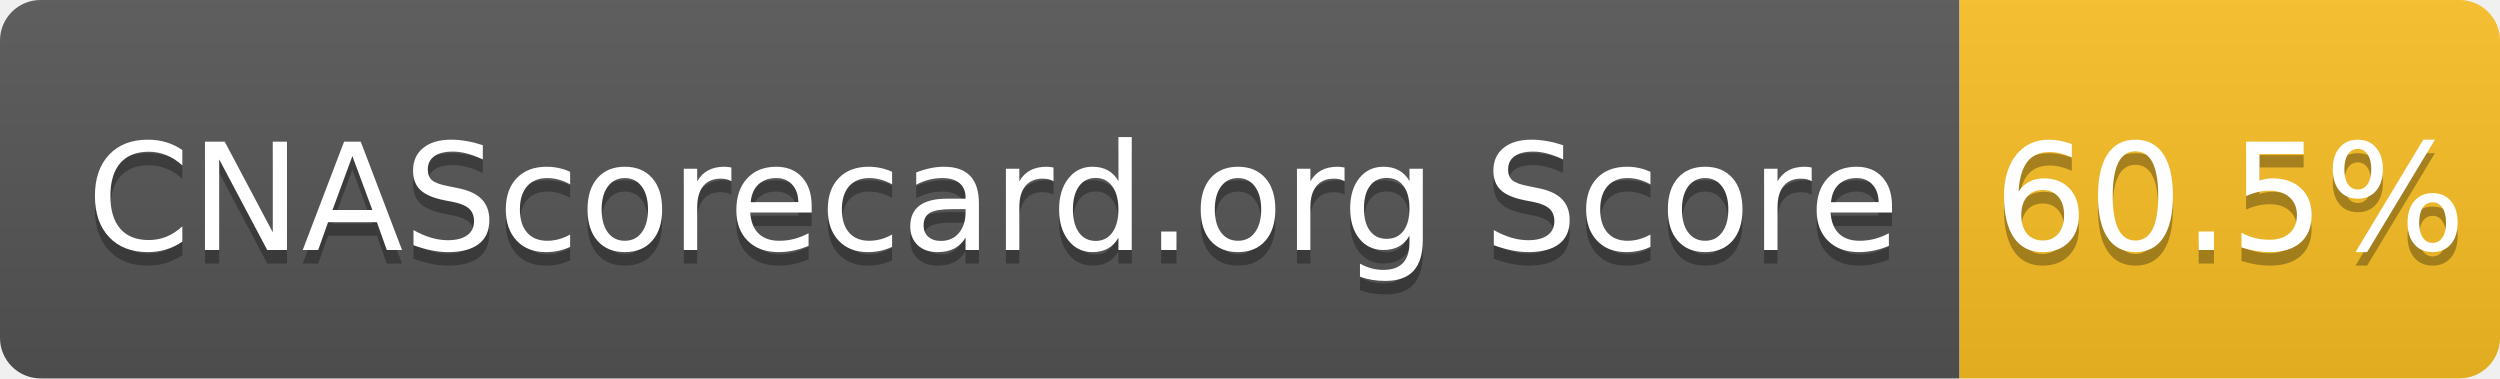
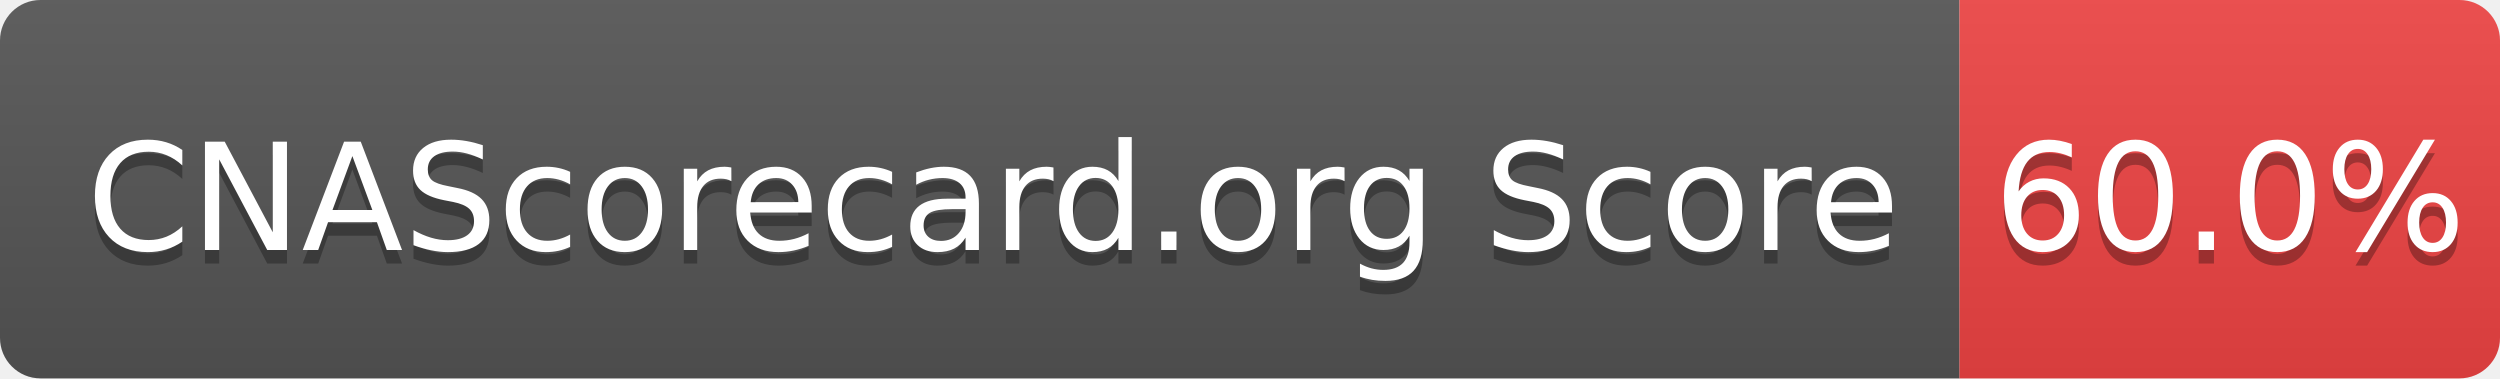
- <svg xmlns="http://www.w3.org/2000/svg" width="185" height="28" role="img" aria-label="CNAScorecard.org Score: 60.5%">
+ <svg xmlns="http://www.w3.org/2000/svg" width="185" height="28" role="img" aria-label="CNAScorecard.org Score: 60.0%">
  <linearGradient id="s" x2="0" y2="100%">
    <stop offset="0" stop-color="#bbb" stop-opacity=".1" />
    <stop offset="1" stop-opacity=".1" />
  </linearGradient>
  <clipPath id="r">
    <rect width="185" height="28" rx="3" fill="#fff" />
  </clipPath>
  <g clip-path="url(#r)">
    <rect width="145" height="28" fill="#555" />
-     <rect x="145" width="40" height="28" fill="#FBBF24" />
+     <rect x="145" width="40" height="28" fill="#EF4444" />
    <rect width="185" height="28" fill="url(#s)" />
  </g>
  <g fill="#fff" text-anchor="middle" font-family="Verdana,Geneva,DejaVu Sans,sans-serif" text-rendering="geometricPrecision" font-size="110">
    <text aria-hidden="true" x="735" y="195" fill="#010101" fill-opacity=".3" transform="scale(.1)" textLength="1350">CNAScorecard.org Score</text>
    <text x="735" y="185" transform="scale(.1)" fill="#fff" textLength="1350">CNAScorecard.org Score</text>
-     <text aria-hidden="true" x="1650" y="195" fill="#010101" fill-opacity=".3" transform="scale(.1)" textLength="300">60.5%</text>
-     <text x="1650" y="185" transform="scale(.1)" fill="#fff" textLength="300">60.5%</text>
+     <text aria-hidden="true" x="1650" y="195" fill="#010101" fill-opacity=".3" transform="scale(.1)" textLength="300">60.0%</text>
+     <text x="1650" y="185" transform="scale(.1)" fill="#fff" textLength="300">60.0%</text>
  </g>
</svg>
